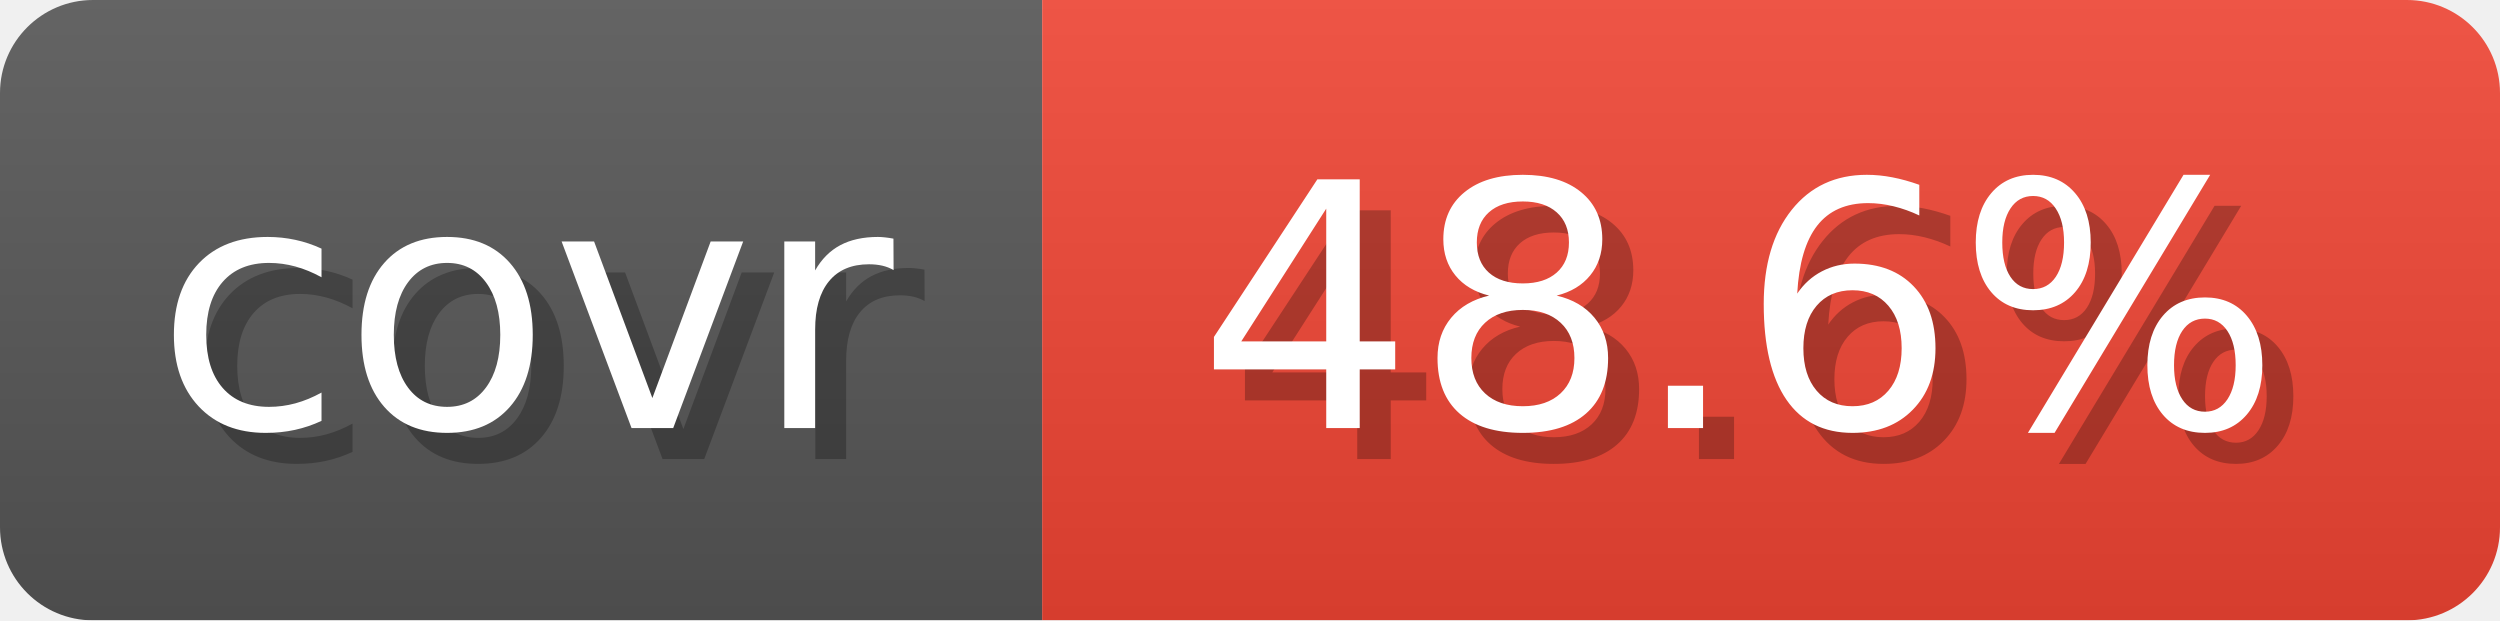
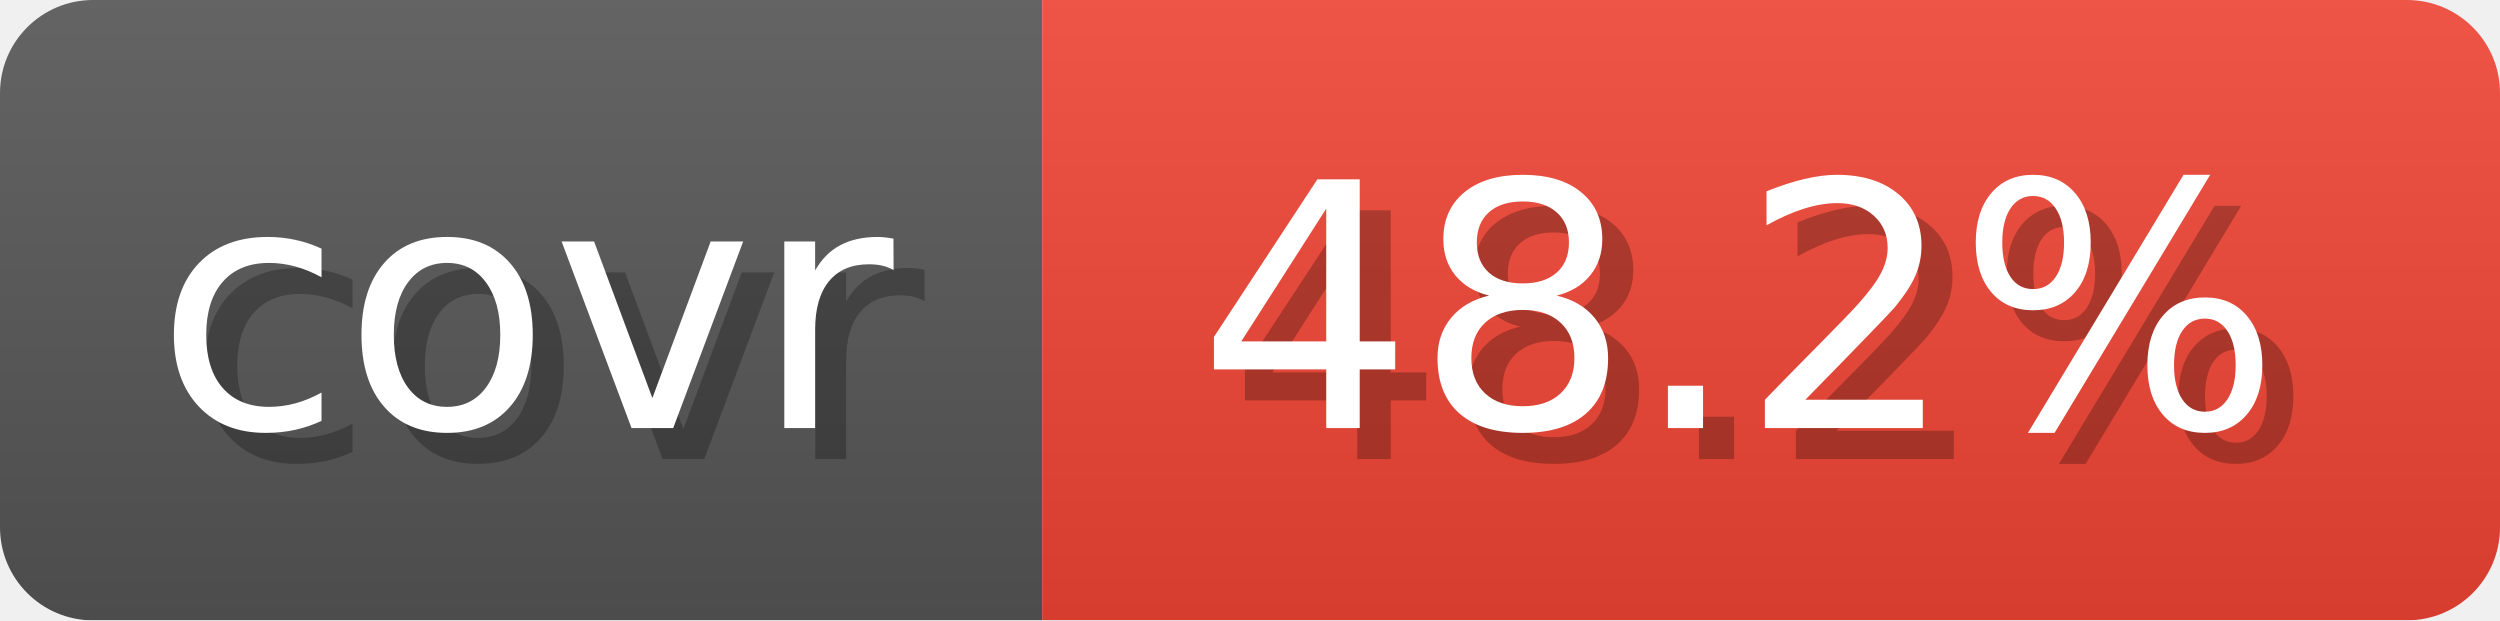
- <svg xmlns="http://www.w3.org/2000/svg" width="80.6" height="20" viewBox="0 0 806 200" role="img" aria-label="covr: 48.6%">
+ <svg xmlns="http://www.w3.org/2000/svg" width="80.6" height="20" viewBox="0 0 806 200" role="img" aria-label="covr: 48.2%">
  <linearGradient id="gradient" x2="0" y2="100%">
    <stop offset="0" stop-opacity=".1" stop-color="#EEE" />
    <stop offset="1" stop-opacity=".1" />
  </linearGradient>
  <mask id="round">
    <rect width="806" height="200" rx="30" fill="#FFF" />
  </mask>
  <g mask="url(#round)">
    <rect width="336" height="200" fill="#555" />
    <rect x="336" width="470" height="200" fill="#E43" />
    <rect width="806" height="200" fill="url(#gradient)" />
  </g>
  <g aria-hidden="true" text-anchor="start" font-family="Verdana,DejaVu Sans,sans-serif" font-size="110">
    <text x="60" y="148" textLength="236" fill="#000" opacity="0.25">covr</text>
    <text x="50" y="138" textLength="236" fill="#fff">covr</text>
-     <text x="396" y="148" textLength="370" fill="#000" opacity="0.25">48.6%</text>
-     <text x="386" y="138" textLength="370" fill="#fff">48.6%</text>
+     <text x="396" y="148" textLength="370" fill="#000" opacity="0.25">48.2%</text>
+     <text x="386" y="138" textLength="370" fill="#fff">48.2%</text>
  </g>
</svg>
